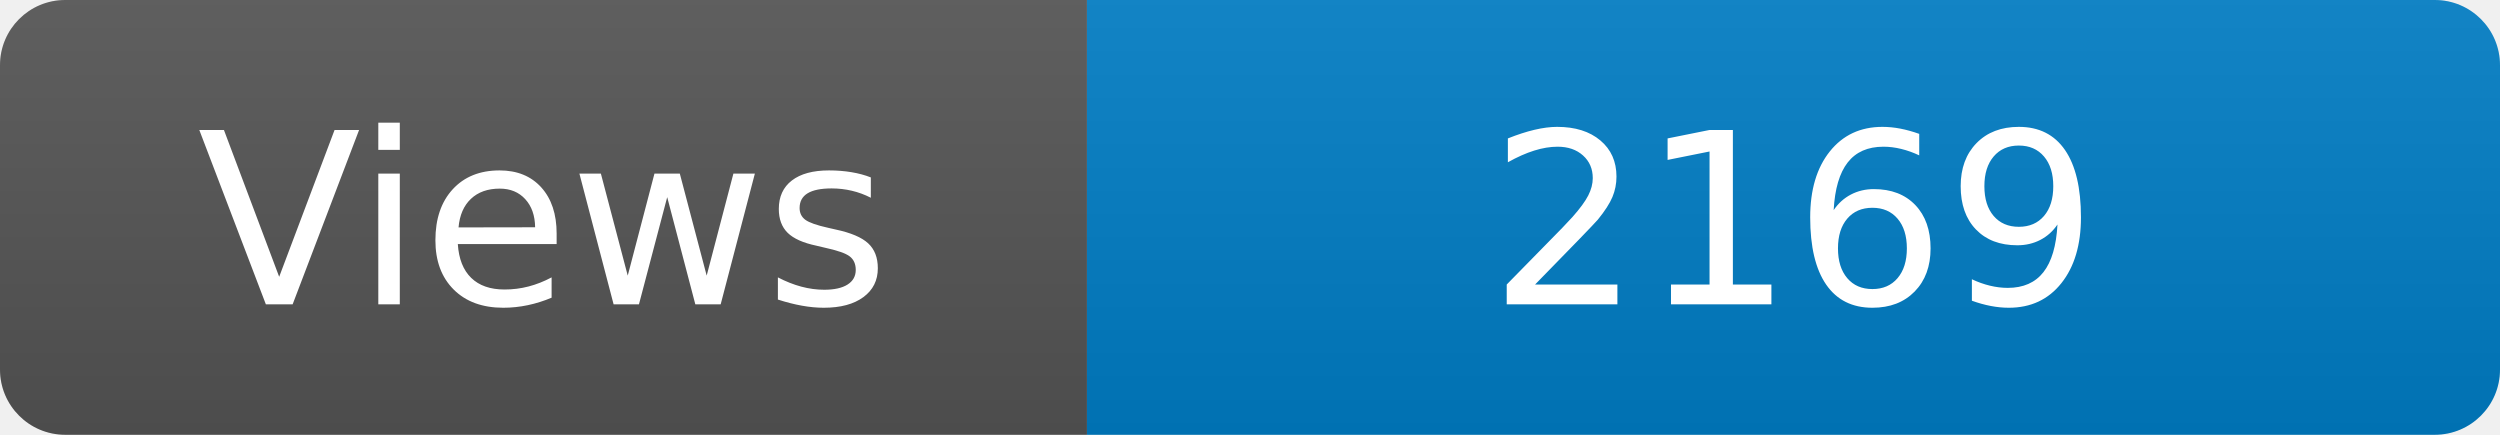
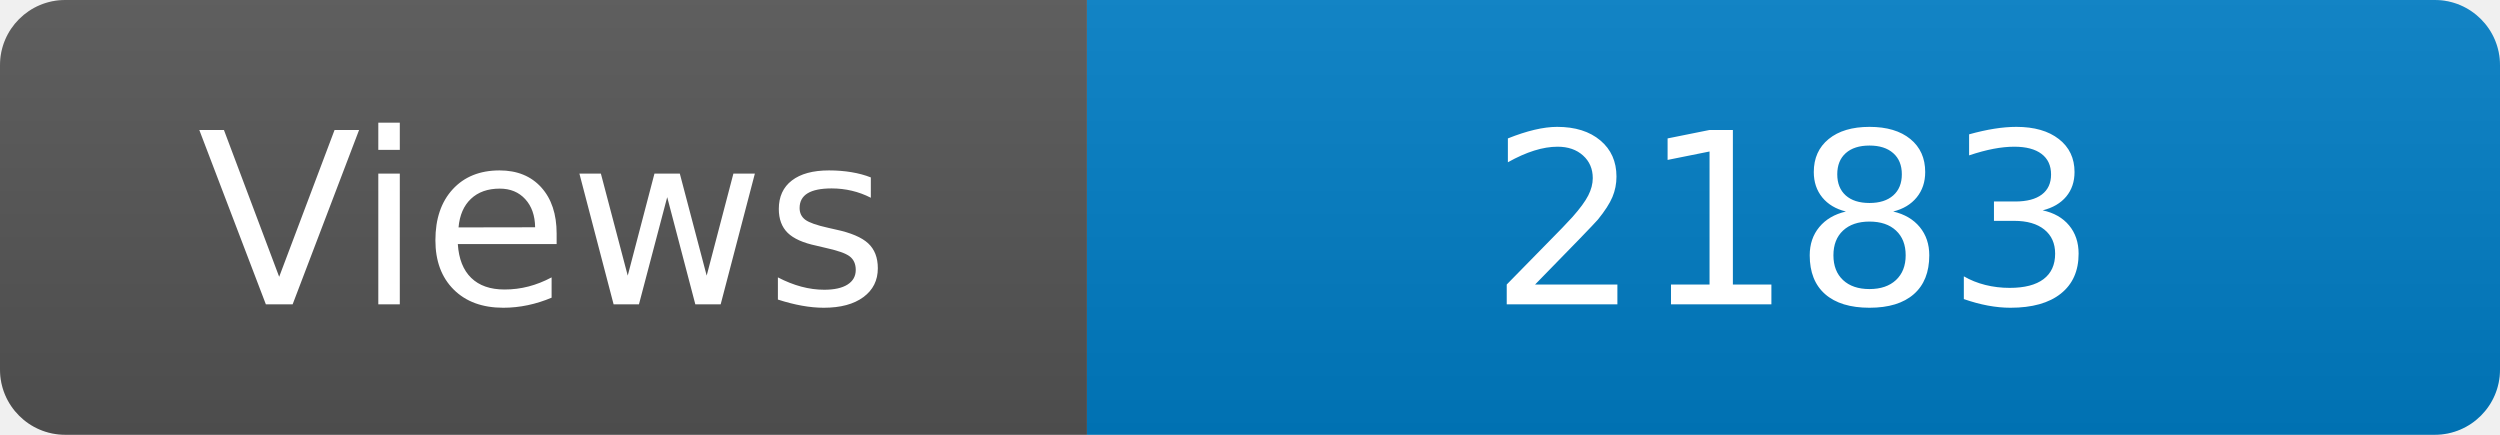
<svg xmlns="http://www.w3.org/2000/svg" width="115" height="20" role="img" aria-label="Maintained?: yes">
  <linearGradient id="s" x2="0" y2="100%">
    <stop offset="0" stop-color="#bbb" stop-opacity=".1" />
    <stop offset="1" stop-opacity=".1" />
  </linearGradient>
  <clipPath id="r">
    <rect width="115" height="20" rx="3" fill="#fff" />
  </clipPath>
  <g clip-path="url(#r)">
    <rect width="50" height="20" fill="#555" />
    <rect x="50" width="160" height="20" fill="#007ec6" />
    <rect width="115" height="20" fill="url(#s)" />
  </g>
  <g fill="#fff" text-anchor="middle" font-family="Verdana,Geneva,DejaVu Sans,sans-serif" font-size="110">
    <text x="250" y="140" transform="scale(.1)" fill="#fff">Views</text>
-     <text x="825" y="140" transform="scale(.1)" fill="#fff">2169</text>
+     <text x="825" y="140" transform="scale(.1)" fill="#fff">2183</text>
  </g>
</svg>
